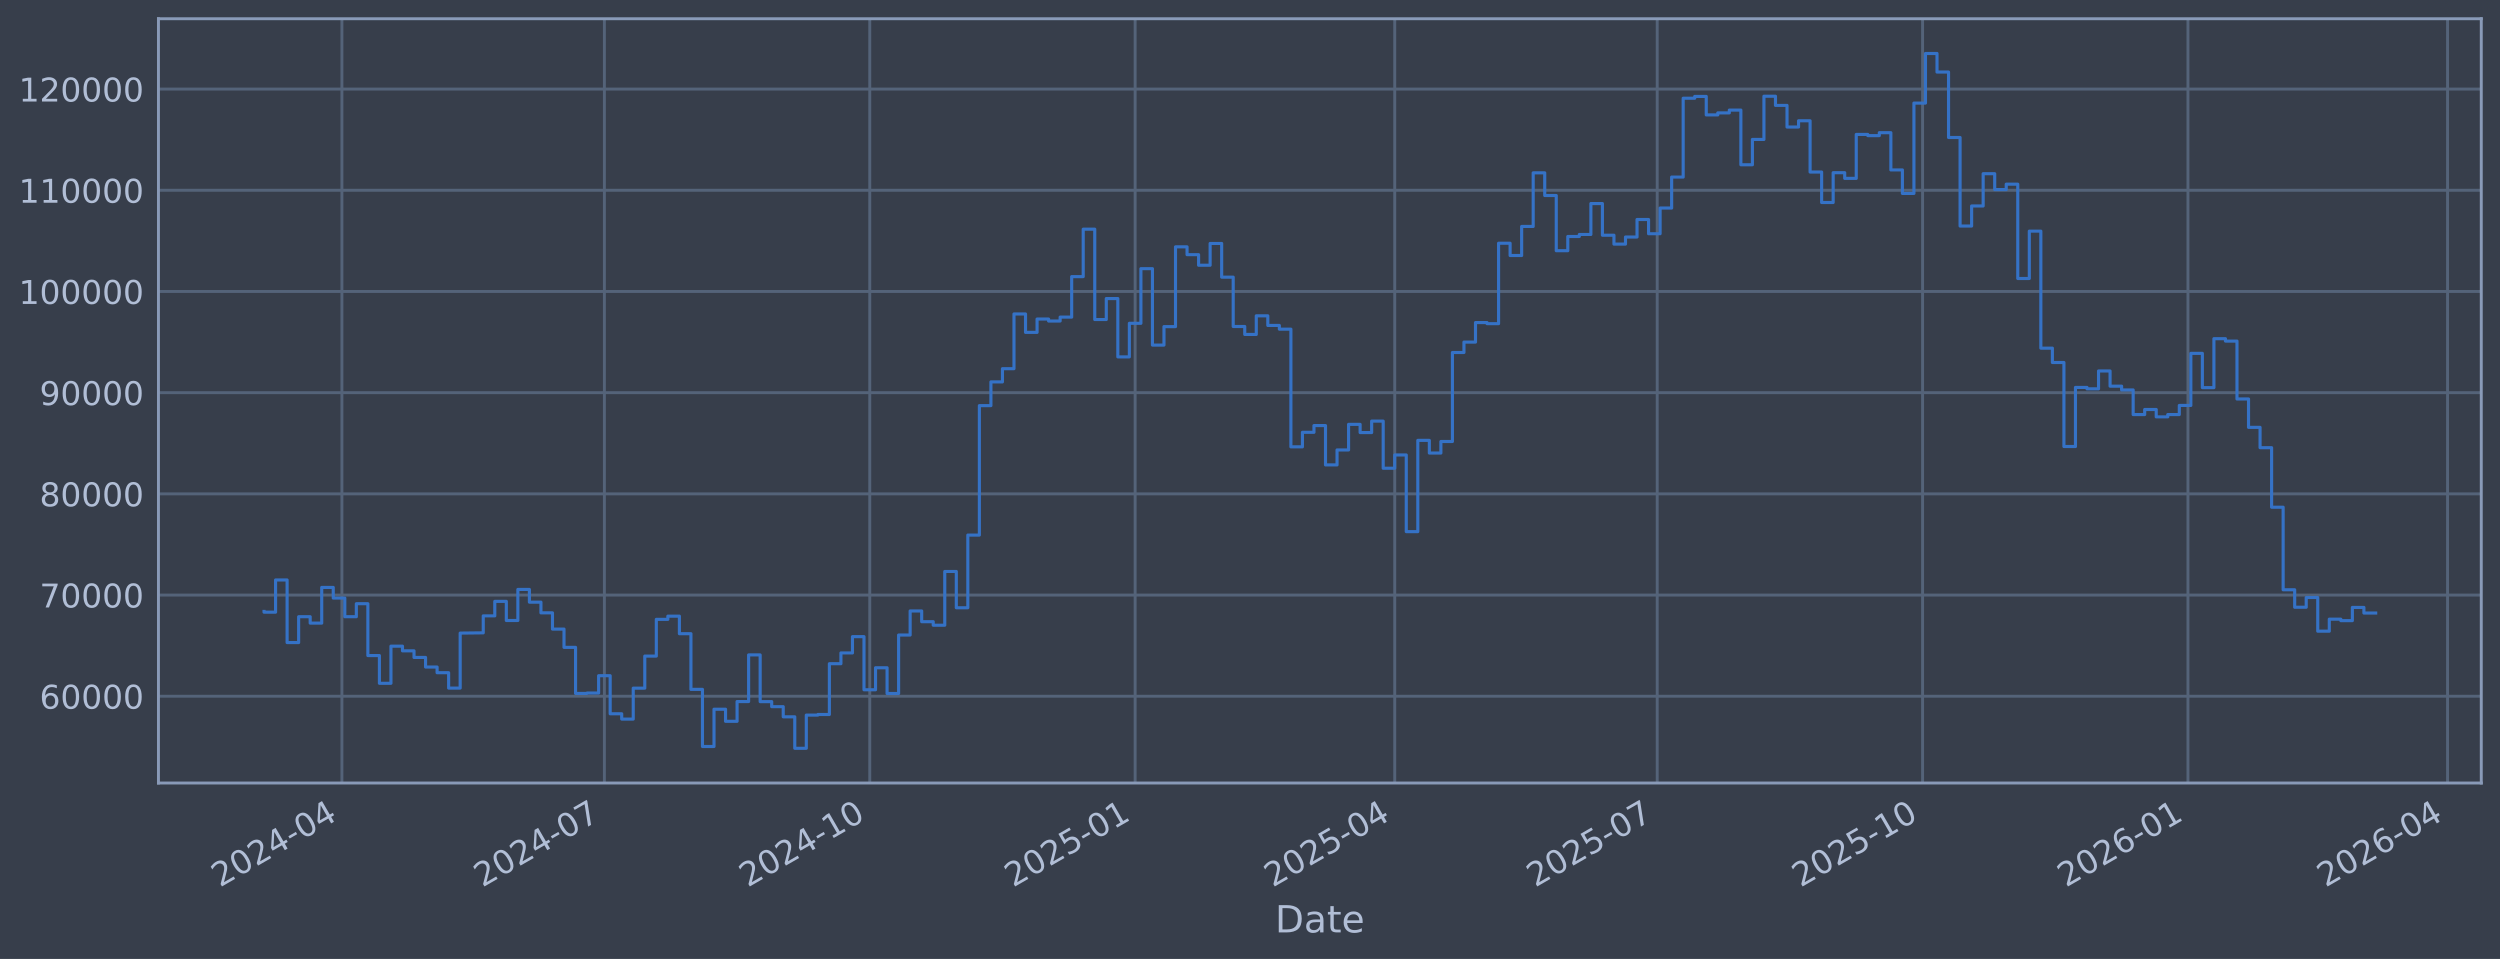
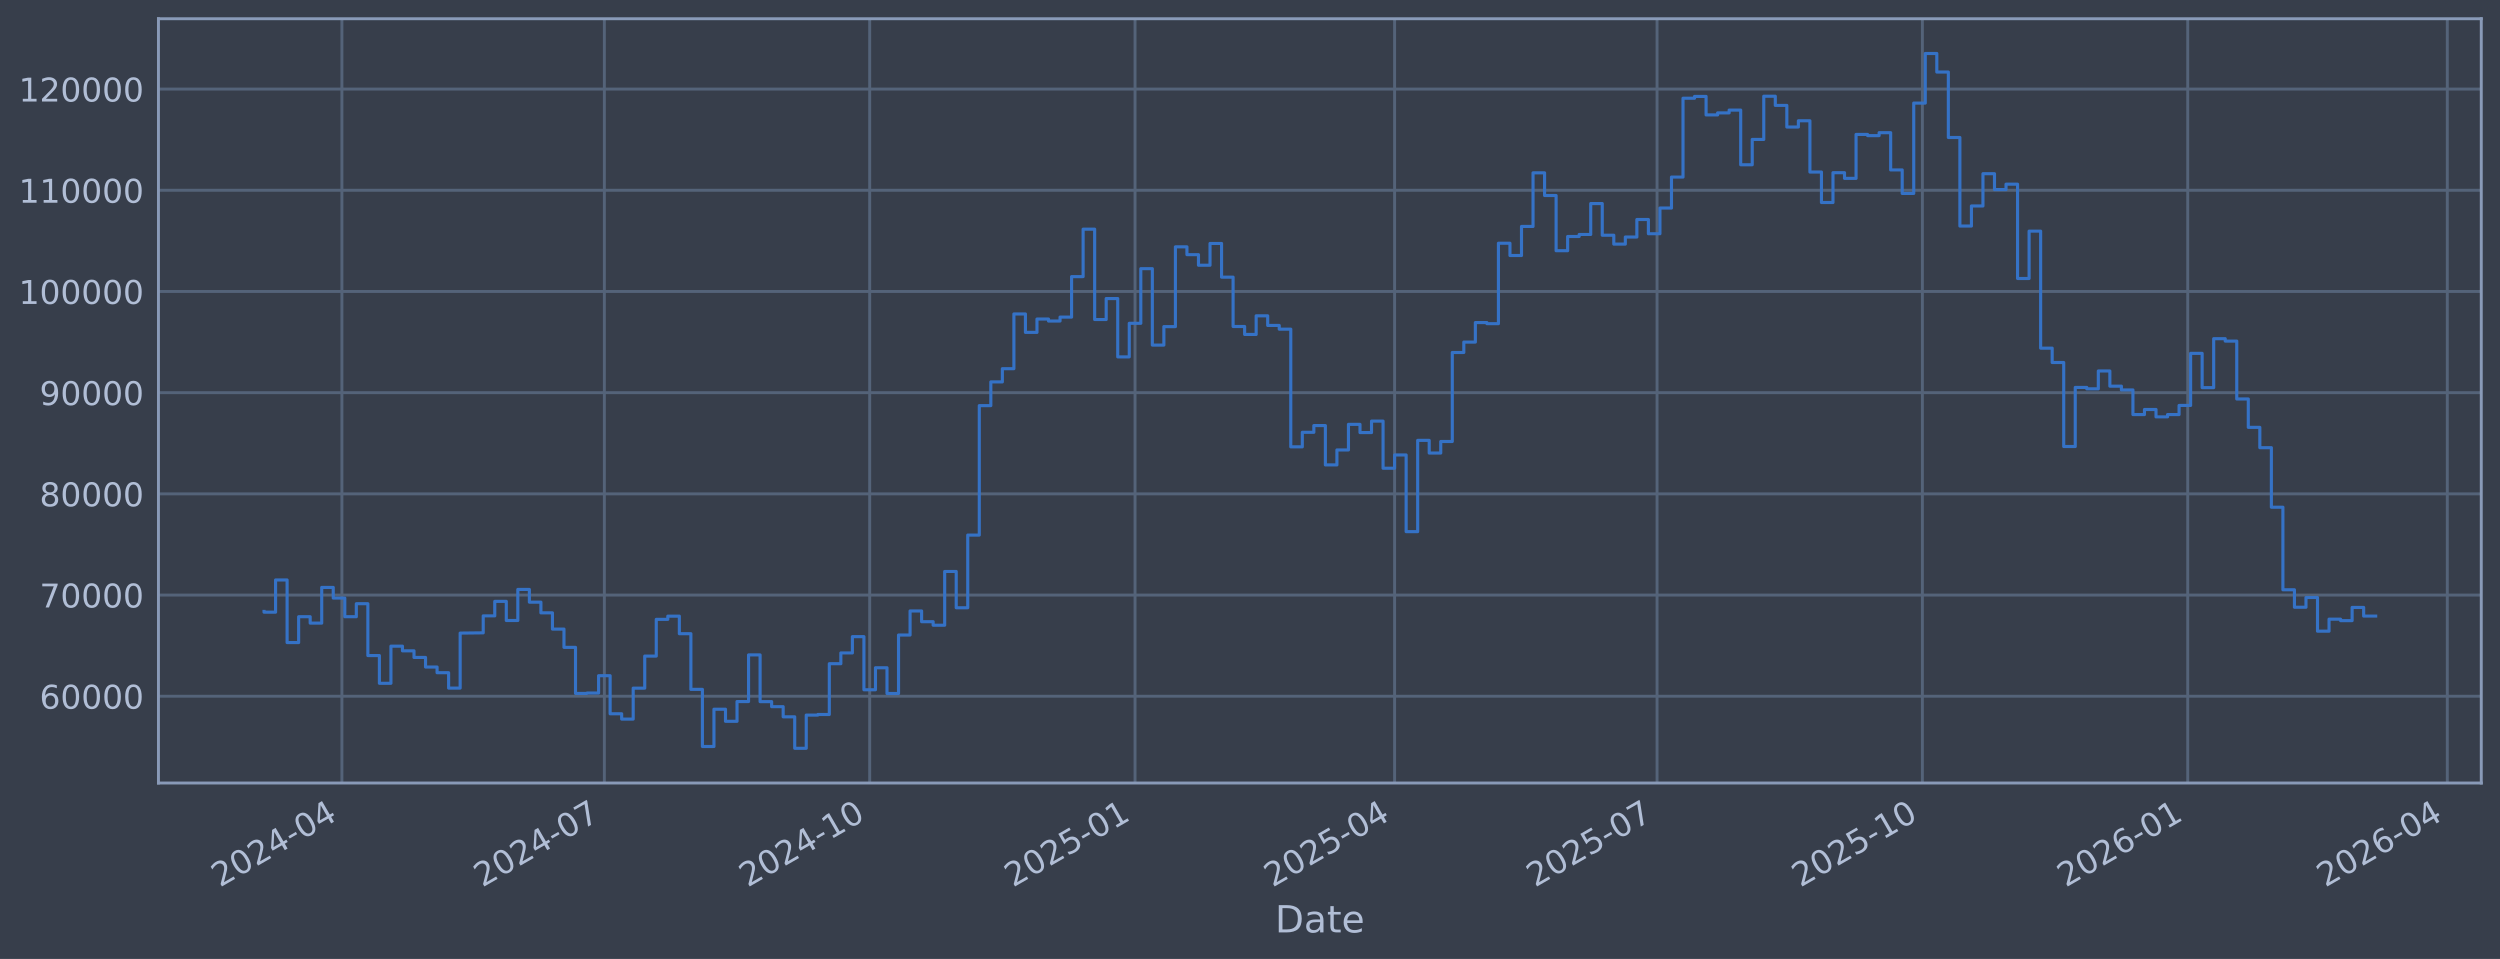
<svg xmlns="http://www.w3.org/2000/svg" xmlns:xlink="http://www.w3.org/1999/xlink" width="960.9pt" height="368.58pt" viewBox="0 0 960.9 368.58" version="1.1">
  <defs>
    <style type="text/css">*{stroke-linejoin: round; stroke-linecap: butt}</style>
  </defs>
  <g id="figure_1">
    <g id="patch_1">
      <path d="M 0 368.58  L 960.9 368.58  L 960.9 0  L 0 0  z " style="fill: #373e4b" />
    </g>
    <g id="axes_1">
      <g id="patch_2">
        <path d="M 60.901 300.96  L 953.701 300.96  L 953.701 7.2  L 60.901 7.2  z " style="fill: #373e4b" />
      </g>
      <g id="matplotlib.axis_1">
        <g id="xtick_1">
          <g id="line2d_1">
-             <path d="M 131.416 300.96  L 131.416 7.2  " clip-path="url(#p8ca32b013b)" style="fill: none; stroke: #546379; stroke-width: 1.12; stroke-linecap: square" />
+             <path d="M 131.413 300.96  L 131.413 7.2  " clip-path="url(#p4c6a50b16d)" style="fill: none; stroke: #546379; stroke-width: 1.12; stroke-linecap: square" />
          </g>
          <g id="line2d_2" />
          <g id="text_1">
-             <g style="fill: #b1bed6" transform="translate(84.51297 341.1745) rotate(-30) scale(0.126 -0.126)">
+             <g style="fill: #b1bed6" transform="translate(84.50947 341.1745) rotate(-30) scale(0.126 -0.126)">
              <defs>
                <path id="DejaVuSans-32" d="M 1228 531  L 3431 531  L 3431 0  L 469 0  L 469 531  Q 828 903 1448 1529  Q 2069 2156 2228 2338  Q 2531 2678 2651 2914  Q 2772 3150 2772 3378  Q 2772 3750 2511 3984  Q 2250 4219 1831 4219  Q 1534 4219 1204 4116  Q 875 4013 500 3803  L 500 4441  Q 881 4594 1212 4672  Q 1544 4750 1819 4750  Q 2544 4750 2975 4387  Q 3406 4025 3406 3419  Q 3406 3131 3298 2873  Q 3191 2616 2906 2266  Q 2828 2175 2409 1742  Q 1991 1309 1228 531  z " transform="scale(0.015625)" />
                <path id="DejaVuSans-30" d="M 2034 4250  Q 1547 4250 1301 3770  Q 1056 3291 1056 2328  Q 1056 1369 1301 889  Q 1547 409 2034 409  Q 2525 409 2770 889  Q 3016 1369 3016 2328  Q 3016 3291 2770 3770  Q 2525 4250 2034 4250  z M 2034 4750  Q 2819 4750 3233 4129  Q 3647 3509 3647 2328  Q 3647 1150 3233 529  Q 2819 -91 2034 -91  Q 1250 -91 836 529  Q 422 1150 422 2328  Q 422 3509 836 4129  Q 1250 4750 2034 4750  z " transform="scale(0.015625)" />
                <path id="DejaVuSans-34" d="M 2419 4116  L 825 1625  L 2419 1625  L 2419 4116  z M 2253 4666  L 3047 4666  L 3047 1625  L 3713 1625  L 3713 1100  L 3047 1100  L 3047 0  L 2419 0  L 2419 1100  L 313 1100  L 313 1709  L 2253 4666  z " transform="scale(0.015625)" />
                <path id="DejaVuSans-2d" d="M 313 2009  L 1997 2009  L 1997 1497  L 313 1497  L 313 2009  z " transform="scale(0.015625)" />
              </defs>
              <use xlink:href="#DejaVuSans-32" />
              <use xlink:href="#DejaVuSans-30" transform="translate(63.62305 0)" />
              <use xlink:href="#DejaVuSans-32" transform="translate(127.2461 0)" />
              <use xlink:href="#DejaVuSans-34" transform="translate(190.8691 0)" />
              <use xlink:href="#DejaVuSans-2d" transform="translate(254.4922 0)" />
              <use xlink:href="#DejaVuSans-30" transform="translate(290.5762 0)" />
              <use xlink:href="#DejaVuSans-34" transform="translate(354.1992 0)" />
            </g>
          </g>
        </g>
        <g id="xtick_2">
          <g id="line2d_3">
-             <path d="M 232.305 300.96  L 232.305 7.2  " clip-path="url(#p8ca32b013b)" style="fill: none; stroke: #546379; stroke-width: 1.12; stroke-linecap: square" />
+             <path d="M 232.289 300.96  L 232.289 7.2  " clip-path="url(#p4c6a50b16d)" style="fill: none; stroke: #546379; stroke-width: 1.12; stroke-linecap: square" />
          </g>
          <g id="line2d_4" />
          <g id="text_2">
-             <g style="fill: #b1bed6" transform="translate(185.4014 341.1745) rotate(-30) scale(0.126 -0.126)">
+             <g style="fill: #b1bed6" transform="translate(185.3861 341.1745) rotate(-30) scale(0.126 -0.126)">
              <defs>
                <path id="DejaVuSans-37" d="M 525 4666  L 3525 4666  L 3525 4397  L 1831 0  L 1172 0  L 2766 4134  L 525 4134  L 525 4666  z " transform="scale(0.015625)" />
              </defs>
              <use xlink:href="#DejaVuSans-32" />
              <use xlink:href="#DejaVuSans-30" transform="translate(63.62305 0)" />
              <use xlink:href="#DejaVuSans-32" transform="translate(127.2461 0)" />
              <use xlink:href="#DejaVuSans-34" transform="translate(190.8691 0)" />
              <use xlink:href="#DejaVuSans-2d" transform="translate(254.4922 0)" />
              <use xlink:href="#DejaVuSans-30" transform="translate(290.5762 0)" />
              <use xlink:href="#DejaVuSans-37" transform="translate(354.1992 0)" />
            </g>
          </g>
        </g>
        <g id="xtick_3">
          <g id="line2d_5">
-             <path d="M 334.302 300.96  L 334.302 7.2  " clip-path="url(#p8ca32b013b)" style="fill: none; stroke: #546379; stroke-width: 1.12; stroke-linecap: square" />
+             <path d="M 334.275 300.96  L 334.275 7.2  " clip-path="url(#p4c6a50b16d)" style="fill: none; stroke: #546379; stroke-width: 1.12; stroke-linecap: square" />
          </g>
          <g id="line2d_6" />
          <g id="text_3">
-             <g style="fill: #b1bed6" transform="translate(287.3985 341.1745) rotate(-30) scale(0.126 -0.126)">
+             <g style="fill: #b1bed6" transform="translate(287.3713 341.1745) rotate(-30) scale(0.126 -0.126)">
              <defs>
                <path id="DejaVuSans-31" d="M 794 531  L 1825 531  L 1825 4091  L 703 3866  L 703 4441  L 1819 4666  L 2450 4666  L 2450 531  L 3481 531  L 3481 0  L 794 0  L 794 531  z " transform="scale(0.015625)" />
              </defs>
              <use xlink:href="#DejaVuSans-32" />
              <use xlink:href="#DejaVuSans-30" transform="translate(63.62305 0)" />
              <use xlink:href="#DejaVuSans-32" transform="translate(127.2461 0)" />
              <use xlink:href="#DejaVuSans-34" transform="translate(190.8691 0)" />
              <use xlink:href="#DejaVuSans-2d" transform="translate(254.4922 0)" />
              <use xlink:href="#DejaVuSans-31" transform="translate(290.5762 0)" />
              <use xlink:href="#DejaVuSans-30" transform="translate(354.1992 0)" />
            </g>
          </g>
        </g>
        <g id="xtick_4">
          <g id="line2d_7">
-             <path d="M 436.299 300.96  L 436.299 7.2  " clip-path="url(#p8ca32b013b)" style="fill: none; stroke: #546379; stroke-width: 1.12; stroke-linecap: square" />
+             <path d="M 436.26 300.96  L 436.26 7.2  " clip-path="url(#p4c6a50b16d)" style="fill: none; stroke: #546379; stroke-width: 1.12; stroke-linecap: square" />
          </g>
          <g id="line2d_8" />
          <g id="text_4">
-             <g style="fill: #b1bed6" transform="translate(389.3955 341.1745) rotate(-30) scale(0.126 -0.126)">
+             <g style="fill: #b1bed6" transform="translate(389.3564 341.1745) rotate(-30) scale(0.126 -0.126)">
              <defs>
                <path id="DejaVuSans-35" d="M 691 4666  L 3169 4666  L 3169 4134  L 1269 4134  L 1269 2991  Q 1406 3038 1543 3061  Q 1681 3084 1819 3084  Q 2600 3084 3056 2656  Q 3513 2228 3513 1497  Q 3513 744 3044 326  Q 2575 -91 1722 -91  Q 1428 -91 1123 -41  Q 819 9 494 109  L 494 744  Q 775 591 1075 516  Q 1375 441 1709 441  Q 2250 441 2565 725  Q 2881 1009 2881 1497  Q 2881 1984 2565 2268  Q 2250 2553 1709 2553  Q 1456 2553 1204 2497  Q 953 2441 691 2322  L 691 4666  z " transform="scale(0.015625)" />
              </defs>
              <use xlink:href="#DejaVuSans-32" />
              <use xlink:href="#DejaVuSans-30" transform="translate(63.62305 0)" />
              <use xlink:href="#DejaVuSans-32" transform="translate(127.2461 0)" />
              <use xlink:href="#DejaVuSans-35" transform="translate(190.8691 0)" />
              <use xlink:href="#DejaVuSans-2d" transform="translate(254.4922 0)" />
              <use xlink:href="#DejaVuSans-30" transform="translate(290.5762 0)" />
              <use xlink:href="#DejaVuSans-31" transform="translate(354.1992 0)" />
            </g>
          </g>
        </g>
        <g id="xtick_5">
          <g id="line2d_9">
-             <path d="M 536.079 300.96  L 536.079 7.2  " clip-path="url(#p8ca32b013b)" style="fill: none; stroke: #546379; stroke-width: 1.12; stroke-linecap: square" />
+             <path d="M 536.028 300.96  L 536.028 7.2  " clip-path="url(#p4c6a50b16d)" style="fill: none; stroke: #546379; stroke-width: 1.12; stroke-linecap: square" />
          </g>
          <g id="line2d_10" />
          <g id="text_5">
-             <g style="fill: #b1bed6" transform="translate(489.1753 341.1745) rotate(-30) scale(0.126 -0.126)">
+             <g style="fill: #b1bed6" transform="translate(489.1245 341.1745) rotate(-30) scale(0.126 -0.126)">
              <use xlink:href="#DejaVuSans-32" />
              <use xlink:href="#DejaVuSans-30" transform="translate(63.62305 0)" />
              <use xlink:href="#DejaVuSans-32" transform="translate(127.2461 0)" />
              <use xlink:href="#DejaVuSans-35" transform="translate(190.8691 0)" />
              <use xlink:href="#DejaVuSans-2d" transform="translate(254.4922 0)" />
              <use xlink:href="#DejaVuSans-30" transform="translate(290.5762 0)" />
              <use xlink:href="#DejaVuSans-34" transform="translate(354.1992 0)" />
            </g>
          </g>
        </g>
        <g id="xtick_6">
          <g id="line2d_11">
-             <path d="M 636.967 300.96  L 636.967 7.2  " clip-path="url(#p8ca32b013b)" style="fill: none; stroke: #546379; stroke-width: 1.12; stroke-linecap: square" />
+             <path d="M 636.904 300.96  L 636.904 7.2  " clip-path="url(#p4c6a50b16d)" style="fill: none; stroke: #546379; stroke-width: 1.12; stroke-linecap: square" />
          </g>
          <g id="line2d_12" />
          <g id="text_6">
-             <g style="fill: #b1bed6" transform="translate(590.0637 341.1745) rotate(-30) scale(0.126 -0.126)">
+             <g style="fill: #b1bed6" transform="translate(590.0012 341.1745) rotate(-30) scale(0.126 -0.126)">
              <use xlink:href="#DejaVuSans-32" />
              <use xlink:href="#DejaVuSans-30" transform="translate(63.62305 0)" />
              <use xlink:href="#DejaVuSans-32" transform="translate(127.2461 0)" />
              <use xlink:href="#DejaVuSans-35" transform="translate(190.8691 0)" />
              <use xlink:href="#DejaVuSans-2d" transform="translate(254.4922 0)" />
              <use xlink:href="#DejaVuSans-30" transform="translate(290.5762 0)" />
              <use xlink:href="#DejaVuSans-37" transform="translate(354.1992 0)" />
            </g>
          </g>
        </g>
        <g id="xtick_7">
          <g id="line2d_13">
-             <path d="M 738.964 300.96  L 738.964 7.2  " clip-path="url(#p8ca32b013b)" style="fill: none; stroke: #546379; stroke-width: 1.12; stroke-linecap: square" />
+             <path d="M 738.89 300.96  L 738.89 7.2  " clip-path="url(#p4c6a50b16d)" style="fill: none; stroke: #546379; stroke-width: 1.12; stroke-linecap: square" />
          </g>
          <g id="line2d_14" />
          <g id="text_7">
-             <g style="fill: #b1bed6" transform="translate(692.0608 341.1745) rotate(-30) scale(0.126 -0.126)">
+             <g style="fill: #b1bed6" transform="translate(691.9863 341.1745) rotate(-30) scale(0.126 -0.126)">
              <use xlink:href="#DejaVuSans-32" />
              <use xlink:href="#DejaVuSans-30" transform="translate(63.62305 0)" />
              <use xlink:href="#DejaVuSans-32" transform="translate(127.2461 0)" />
              <use xlink:href="#DejaVuSans-35" transform="translate(190.8691 0)" />
              <use xlink:href="#DejaVuSans-2d" transform="translate(254.4922 0)" />
              <use xlink:href="#DejaVuSans-31" transform="translate(290.5762 0)" />
              <use xlink:href="#DejaVuSans-30" transform="translate(354.1992 0)" />
            </g>
          </g>
        </g>
        <g id="xtick_8">
          <g id="line2d_15">
-             <path d="M 840.961 300.96  L 840.961 7.2  " clip-path="url(#p8ca32b013b)" style="fill: none; stroke: #546379; stroke-width: 1.12; stroke-linecap: square" />
+             <path d="M 840.875 300.96  L 840.875 7.2  " clip-path="url(#p4c6a50b16d)" style="fill: none; stroke: #546379; stroke-width: 1.12; stroke-linecap: square" />
          </g>
          <g id="line2d_16" />
          <g id="text_8">
-             <g style="fill: #b1bed6" transform="translate(794.0578 341.1745) rotate(-30) scale(0.126 -0.126)">
+             <g style="fill: #b1bed6" transform="translate(793.9715 341.1745) rotate(-30) scale(0.126 -0.126)">
              <defs>
                <path id="DejaVuSans-36" d="M 2113 2584  Q 1688 2584 1439 2293  Q 1191 2003 1191 1497  Q 1191 994 1439 701  Q 1688 409 2113 409  Q 2538 409 2786 701  Q 3034 994 3034 1497  Q 3034 2003 2786 2293  Q 2538 2584 2113 2584  z M 3366 4563  L 3366 3988  Q 3128 4100 2886 4159  Q 2644 4219 2406 4219  Q 1781 4219 1451 3797  Q 1122 3375 1075 2522  Q 1259 2794 1537 2939  Q 1816 3084 2150 3084  Q 2853 3084 3261 2657  Q 3669 2231 3669 1497  Q 3669 778 3244 343  Q 2819 -91 2113 -91  Q 1303 -91 875 529  Q 447 1150 447 2328  Q 447 3434 972 4092  Q 1497 4750 2381 4750  Q 2619 4750 2861 4703  Q 3103 4656 3366 4563  z " transform="scale(0.015625)" />
              </defs>
              <use xlink:href="#DejaVuSans-32" />
              <use xlink:href="#DejaVuSans-30" transform="translate(63.62305 0)" />
              <use xlink:href="#DejaVuSans-32" transform="translate(127.2461 0)" />
              <use xlink:href="#DejaVuSans-36" transform="translate(190.8691 0)" />
              <use xlink:href="#DejaVuSans-2d" transform="translate(254.4922 0)" />
              <use xlink:href="#DejaVuSans-30" transform="translate(290.5762 0)" />
              <use xlink:href="#DejaVuSans-31" transform="translate(354.1992 0)" />
            </g>
          </g>
        </g>
        <g id="xtick_9">
          <g id="line2d_17">
-             <path d="M 940.741 300.96  L 940.741 7.2  " clip-path="url(#p8ca32b013b)" style="fill: none; stroke: #546379; stroke-width: 1.12; stroke-linecap: square" />
+             <path d="M 940.643 300.96  L 940.643 7.2  " clip-path="url(#p4c6a50b16d)" style="fill: none; stroke: #546379; stroke-width: 1.12; stroke-linecap: square" />
          </g>
          <g id="line2d_18" />
          <g id="text_9">
-             <g style="fill: #b1bed6" transform="translate(893.8376 341.1745) rotate(-30) scale(0.126 -0.126)">
+             <g style="fill: #b1bed6" transform="translate(893.7396 341.1745) rotate(-30) scale(0.126 -0.126)">
              <use xlink:href="#DejaVuSans-32" />
              <use xlink:href="#DejaVuSans-30" transform="translate(63.62305 0)" />
              <use xlink:href="#DejaVuSans-32" transform="translate(127.2461 0)" />
              <use xlink:href="#DejaVuSans-36" transform="translate(190.8691 0)" />
              <use xlink:href="#DejaVuSans-2d" transform="translate(254.4922 0)" />
              <use xlink:href="#DejaVuSans-30" transform="translate(290.5762 0)" />
              <use xlink:href="#DejaVuSans-34" transform="translate(354.1992 0)" />
            </g>
          </g>
        </g>
        <g id="text_10">
          <g style="fill: #b1bed6" transform="translate(490.0914 358.3856) scale(0.144 -0.144)">
            <defs>
              <path id="DejaVuSans-44" d="M 1259 4147  L 1259 519  L 2022 519  Q 2988 519 3436 956  Q 3884 1394 3884 2338  Q 3884 3275 3436 3711  Q 2988 4147 2022 4147  L 1259 4147  z M 628 4666  L 1925 4666  Q 3281 4666 3915 4102  Q 4550 3538 4550 2338  Q 4550 1131 3912 565  Q 3275 0 1925 0  L 628 0  L 628 4666  z " transform="scale(0.015625)" />
              <path id="DejaVuSans-61" d="M 2194 1759  Q 1497 1759 1228 1600  Q 959 1441 959 1056  Q 959 750 1161 570  Q 1363 391 1709 391  Q 2188 391 2477 730  Q 2766 1069 2766 1631  L 2766 1759  L 2194 1759  z M 3341 1997  L 3341 0  L 2766 0  L 2766 531  Q 2569 213 2275 61  Q 1981 -91 1556 -91  Q 1019 -91 701 211  Q 384 513 384 1019  Q 384 1609 779 1909  Q 1175 2209 1959 2209  L 2766 2209  L 2766 2266  Q 2766 2663 2505 2880  Q 2244 3097 1772 3097  Q 1472 3097 1187 3025  Q 903 2953 641 2809  L 641 3341  Q 956 3463 1253 3523  Q 1550 3584 1831 3584  Q 2591 3584 2966 3190  Q 3341 2797 3341 1997  z " transform="scale(0.015625)" />
              <path id="DejaVuSans-74" d="M 1172 4494  L 1172 3500  L 2356 3500  L 2356 3053  L 1172 3053  L 1172 1153  Q 1172 725 1289 603  Q 1406 481 1766 481  L 2356 481  L 2356 0  L 1766 0  Q 1100 0 847 248  Q 594 497 594 1153  L 594 3053  L 172 3053  L 172 3500  L 594 3500  L 594 4494  L 1172 4494  z " transform="scale(0.015625)" />
              <path id="DejaVuSans-65" d="M 3597 1894  L 3597 1613  L 953 1613  Q 991 1019 1311 708  Q 1631 397 2203 397  Q 2534 397 2845 478  Q 3156 559 3463 722  L 3463 178  Q 3153 47 2828 -22  Q 2503 -91 2169 -91  Q 1331 -91 842 396  Q 353 884 353 1716  Q 353 2575 817 3079  Q 1281 3584 2069 3584  Q 2775 3584 3186 3129  Q 3597 2675 3597 1894  z M 3022 2063  Q 3016 2534 2758 2815  Q 2500 3097 2075 3097  Q 1594 3097 1305 2825  Q 1016 2553 972 2059  L 3022 2063  z " transform="scale(0.015625)" />
            </defs>
            <use xlink:href="#DejaVuSans-44" />
            <use xlink:href="#DejaVuSans-61" transform="translate(77.00195 0)" />
            <use xlink:href="#DejaVuSans-74" transform="translate(138.2812 0)" />
            <use xlink:href="#DejaVuSans-65" transform="translate(177.4902 0)" />
          </g>
        </g>
      </g>
      <g id="matplotlib.axis_2">
        <g id="ytick_1">
          <g id="line2d_19">
-             <path d="M 60.901 267.605  L 953.701 267.605  " clip-path="url(#p8ca32b013b)" style="fill: none; stroke: #546379; stroke-width: 1.12; stroke-linecap: square" />
+             <path d="M 60.901 267.605  L 953.701 267.605  " clip-path="url(#p4c6a50b16d)" style="fill: none; stroke: #546379; stroke-width: 1.12; stroke-linecap: square" />
          </g>
          <g id="line2d_20" />
          <g id="text_11">
            <g style="fill: #b1bed6" transform="translate(15.21675 272.3918) scale(0.126 -0.126)">
              <use xlink:href="#DejaVuSans-36" />
              <use xlink:href="#DejaVuSans-30" transform="translate(63.62305 0)" />
              <use xlink:href="#DejaVuSans-30" transform="translate(127.2461 0)" />
              <use xlink:href="#DejaVuSans-30" transform="translate(190.8691 0)" />
              <use xlink:href="#DejaVuSans-30" transform="translate(254.4922 0)" />
            </g>
          </g>
        </g>
        <g id="ytick_2">
          <g id="line2d_21">
-             <path d="M 60.901 228.711  L 953.701 228.711  " clip-path="url(#p8ca32b013b)" style="fill: none; stroke: #546379; stroke-width: 1.12; stroke-linecap: square" />
+             <path d="M 60.901 228.711  L 953.701 228.711  " clip-path="url(#p4c6a50b16d)" style="fill: none; stroke: #546379; stroke-width: 1.12; stroke-linecap: square" />
          </g>
          <g id="line2d_22" />
          <g id="text_12">
            <g style="fill: #b1bed6" transform="translate(15.21675 233.4979) scale(0.126 -0.126)">
              <use xlink:href="#DejaVuSans-37" />
              <use xlink:href="#DejaVuSans-30" transform="translate(63.62305 0)" />
              <use xlink:href="#DejaVuSans-30" transform="translate(127.2461 0)" />
              <use xlink:href="#DejaVuSans-30" transform="translate(190.8691 0)" />
              <use xlink:href="#DejaVuSans-30" transform="translate(254.4922 0)" />
            </g>
          </g>
        </g>
        <g id="ytick_3">
          <g id="line2d_23">
-             <path d="M 60.901 189.817  L 953.701 189.817  " clip-path="url(#p8ca32b013b)" style="fill: none; stroke: #546379; stroke-width: 1.12; stroke-linecap: square" />
+             <path d="M 60.901 189.817  L 953.701 189.817  " clip-path="url(#p4c6a50b16d)" style="fill: none; stroke: #546379; stroke-width: 1.12; stroke-linecap: square" />
          </g>
          <g id="line2d_24" />
          <g id="text_13">
            <g style="fill: #b1bed6" transform="translate(15.21675 194.604) scale(0.126 -0.126)">
              <defs>
                <path id="DejaVuSans-38" d="M 2034 2216  Q 1584 2216 1326 1975  Q 1069 1734 1069 1313  Q 1069 891 1326 650  Q 1584 409 2034 409  Q 2484 409 2743 651  Q 3003 894 3003 1313  Q 3003 1734 2745 1975  Q 2488 2216 2034 2216  z M 1403 2484  Q 997 2584 770 2862  Q 544 3141 544 3541  Q 544 4100 942 4425  Q 1341 4750 2034 4750  Q 2731 4750 3128 4425  Q 3525 4100 3525 3541  Q 3525 3141 3298 2862  Q 3072 2584 2669 2484  Q 3125 2378 3379 2068  Q 3634 1759 3634 1313  Q 3634 634 3220 271  Q 2806 -91 2034 -91  Q 1263 -91 848 271  Q 434 634 434 1313  Q 434 1759 690 2068  Q 947 2378 1403 2484  z M 1172 3481  Q 1172 3119 1398 2916  Q 1625 2713 2034 2713  Q 2441 2713 2670 2916  Q 2900 3119 2900 3481  Q 2900 3844 2670 4047  Q 2441 4250 2034 4250  Q 1625 4250 1398 4047  Q 1172 3844 1172 3481  z " transform="scale(0.015625)" />
              </defs>
              <use xlink:href="#DejaVuSans-38" />
              <use xlink:href="#DejaVuSans-30" transform="translate(63.62305 0)" />
              <use xlink:href="#DejaVuSans-30" transform="translate(127.2461 0)" />
              <use xlink:href="#DejaVuSans-30" transform="translate(190.8691 0)" />
              <use xlink:href="#DejaVuSans-30" transform="translate(254.4922 0)" />
            </g>
          </g>
        </g>
        <g id="ytick_4">
          <g id="line2d_25">
-             <path d="M 60.901 150.923  L 953.701 150.923  " clip-path="url(#p8ca32b013b)" style="fill: none; stroke: #546379; stroke-width: 1.12; stroke-linecap: square" />
+             <path d="M 60.901 150.923  L 953.701 150.923  " clip-path="url(#p4c6a50b16d)" style="fill: none; stroke: #546379; stroke-width: 1.12; stroke-linecap: square" />
          </g>
          <g id="line2d_26" />
          <g id="text_14">
            <g style="fill: #b1bed6" transform="translate(15.21675 155.7101) scale(0.126 -0.126)">
              <defs>
                <path id="DejaVuSans-39" d="M 703 97  L 703 672  Q 941 559 1184 500  Q 1428 441 1663 441  Q 2288 441 2617 861  Q 2947 1281 2994 2138  Q 2813 1869 2534 1725  Q 2256 1581 1919 1581  Q 1219 1581 811 2004  Q 403 2428 403 3163  Q 403 3881 828 4315  Q 1253 4750 1959 4750  Q 2769 4750 3195 4129  Q 3622 3509 3622 2328  Q 3622 1225 3098 567  Q 2575 -91 1691 -91  Q 1453 -91 1209 -44  Q 966 3 703 97  z M 1959 2075  Q 2384 2075 2632 2365  Q 2881 2656 2881 3163  Q 2881 3666 2632 3958  Q 2384 4250 1959 4250  Q 1534 4250 1286 3958  Q 1038 3666 1038 3163  Q 1038 2656 1286 2365  Q 1534 2075 1959 2075  z " transform="scale(0.015625)" />
              </defs>
              <use xlink:href="#DejaVuSans-39" />
              <use xlink:href="#DejaVuSans-30" transform="translate(63.62305 0)" />
              <use xlink:href="#DejaVuSans-30" transform="translate(127.2461 0)" />
              <use xlink:href="#DejaVuSans-30" transform="translate(190.8691 0)" />
              <use xlink:href="#DejaVuSans-30" transform="translate(254.4922 0)" />
            </g>
          </g>
        </g>
        <g id="ytick_5">
          <g id="line2d_27">
-             <path d="M 60.901 112.029  L 953.701 112.029  " clip-path="url(#p8ca32b013b)" style="fill: none; stroke: #546379; stroke-width: 1.12; stroke-linecap: square" />
+             <path d="M 60.901 112.029  L 953.701 112.029  " clip-path="url(#p4c6a50b16d)" style="fill: none; stroke: #546379; stroke-width: 1.12; stroke-linecap: square" />
          </g>
          <g id="line2d_28" />
          <g id="text_15">
            <g style="fill: #b1bed6" transform="translate(7.2 116.8162) scale(0.126 -0.126)">
              <use xlink:href="#DejaVuSans-31" />
              <use xlink:href="#DejaVuSans-30" transform="translate(63.62305 0)" />
              <use xlink:href="#DejaVuSans-30" transform="translate(127.2461 0)" />
              <use xlink:href="#DejaVuSans-30" transform="translate(190.8691 0)" />
              <use xlink:href="#DejaVuSans-30" transform="translate(254.4922 0)" />
              <use xlink:href="#DejaVuSans-30" transform="translate(318.1152 0)" />
            </g>
          </g>
        </g>
        <g id="ytick_6">
          <g id="line2d_29">
-             <path d="M 60.901 73.135  L 953.701 73.135  " clip-path="url(#p8ca32b013b)" style="fill: none; stroke: #546379; stroke-width: 1.12; stroke-linecap: square" />
+             <path d="M 60.901 73.135  L 953.701 73.135  " clip-path="url(#p4c6a50b16d)" style="fill: none; stroke: #546379; stroke-width: 1.12; stroke-linecap: square" />
          </g>
          <g id="line2d_30" />
          <g id="text_16">
            <g style="fill: #b1bed6" transform="translate(7.2 77.92225) scale(0.126 -0.126)">
              <use xlink:href="#DejaVuSans-31" />
              <use xlink:href="#DejaVuSans-31" transform="translate(63.62305 0)" />
              <use xlink:href="#DejaVuSans-30" transform="translate(127.2461 0)" />
              <use xlink:href="#DejaVuSans-30" transform="translate(190.8691 0)" />
              <use xlink:href="#DejaVuSans-30" transform="translate(254.4922 0)" />
              <use xlink:href="#DejaVuSans-30" transform="translate(318.1152 0)" />
            </g>
          </g>
        </g>
        <g id="ytick_7">
          <g id="line2d_31">
-             <path d="M 60.901 34.241  L 953.701 34.241  " clip-path="url(#p8ca32b013b)" style="fill: none; stroke: #546379; stroke-width: 1.12; stroke-linecap: square" />
+             <path d="M 60.901 34.241  L 953.701 34.241  " clip-path="url(#p4c6a50b16d)" style="fill: none; stroke: #546379; stroke-width: 1.12; stroke-linecap: square" />
          </g>
          <g id="line2d_32" />
          <g id="text_17">
            <g style="fill: #b1bed6" transform="translate(7.2 39.02834) scale(0.126 -0.126)">
              <use xlink:href="#DejaVuSans-31" />
              <use xlink:href="#DejaVuSans-32" transform="translate(63.62305 0)" />
              <use xlink:href="#DejaVuSans-30" transform="translate(127.2461 0)" />
              <use xlink:href="#DejaVuSans-30" transform="translate(190.8691 0)" />
              <use xlink:href="#DejaVuSans-30" transform="translate(254.4922 0)" />
              <use xlink:href="#DejaVuSans-30" transform="translate(318.1152 0)" />
            </g>
          </g>
        </g>
      </g>
      <g id="line2d_33">
-         <path d="M 101.482 235.021  L 101.482 235.296  L 105.917 235.296  L 105.917 222.919  L 110.352 222.919  L 110.352 246.977  L 114.786 246.977  L 114.786 237.045  L 119.221 237.045  L 119.221 239.499  L 123.656 239.499  L 123.656 225.776  L 128.09 225.776  L 128.09 229.873  L 132.525 229.873  L 132.525 237.044  L 136.96 237.044  L 136.96 232.049  L 141.394 232.049  L 141.394 251.97  L 145.829 251.97  L 145.829 262.624  L 150.264 262.624  L 150.264 248.353  L 154.698 248.353  L 154.698 250.156  L 159.133 250.156  L 159.133 252.698  L 163.567 252.698  L 163.567 256.383  L 168.002 256.383  L 168.002 258.568  L 172.437 258.568  L 172.437 264.471  L 176.871 264.471  L 176.871 243.338  L 185.741 243.234  L 185.741 236.714  L 190.175 236.714  L 190.175 231.145  L 194.61 231.145  L 194.61 238.493  L 199.045 238.493  L 199.045 226.559  L 203.479 226.559  L 203.479 231.442  L 207.914 231.442  L 207.914 235.557  L 212.349 235.557  L 212.349 241.791  L 216.783 241.791  L 216.783 248.818  L 221.218 248.818  L 221.218 266.518  L 225.653 266.518  L 225.653 266.377  L 230.087 266.377  L 230.087 259.716  L 234.522 259.716  L 234.522 274.352  L 238.957 274.352  L 238.957 276.383  L 243.391 276.383  L 243.391 264.5  L 247.826 264.5  L 247.826 252.169  L 252.261 252.169  L 252.261 238.056  L 256.695 238.056  L 256.695 236.821  L 261.13 236.821  L 261.13 243.568  L 265.565 243.568  L 265.565 264.973  L 269.999 264.973  L 269.999 286.922  L 274.434 286.922  L 274.434 272.595  L 278.869 272.595  L 278.869 277.237  L 283.303 277.237  L 283.303 269.643  L 287.738 269.643  L 287.738 251.728  L 292.173 251.728  L 292.173 269.679  L 296.607 269.679  L 296.607 271.615  L 301.042 271.615  L 301.042 275.513  L 305.476 275.513  L 305.476 287.607  L 309.911 287.607  L 309.911 274.853  L 314.346 274.853  L 314.346 274.625  L 318.78 274.625  L 318.78 255.107  L 323.215 255.107  L 323.215 250.962  L 327.65 250.962  L 327.65 244.702  L 332.084 244.702  L 332.084 265.118  L 336.519 265.118  L 336.519 256.656  L 340.954 256.656  L 340.954 266.558  L 345.388 266.558  L 345.388 244.08  L 349.823 244.08  L 349.823 234.832  L 354.258 234.832  L 354.258 238.947  L 358.692 238.947  L 358.692 240.306  L 363.127 240.306  L 363.127 219.649  L 367.562 219.649  L 367.562 233.595  L 371.996 233.595  L 371.996 205.661  L 376.431 205.661  L 376.431 155.902  L 380.866 155.902  L 380.866 146.788  L 385.3 146.788  L 385.3 141.707  L 389.735 141.707  L 389.735 120.675  L 394.17 120.675  L 394.17 127.754  L 398.604 127.754  L 398.604 122.633  L 403.039 122.633  L 403.039 123.388  L 407.474 123.388  L 407.474 121.887  L 411.908 121.887  L 411.908 106.321  L 416.343 106.321  L 416.343 88.086  L 420.778 88.086  L 420.778 122.816  L 425.212 122.816  L 425.212 114.751  L 429.647 114.751  L 429.647 137.169  L 434.081 137.169  L 434.081 124.267  L 438.516 124.267  L 438.516 103.265  L 442.951 103.265  L 442.951 132.633  L 447.385 132.633  L 447.385 125.536  L 451.82 125.536  L 451.82 94.881  L 456.255 94.881  L 456.255 97.883  L 460.689 97.883  L 460.689 101.945  L 465.124 101.945  L 465.124 93.578  L 469.559 93.578  L 469.559 106.527  L 473.993 106.527  L 473.993 125.484  L 478.428 125.484  L 478.428 128.551  L 482.863 128.551  L 482.863 121.388  L 487.297 121.388  L 487.297 125.087  L 491.732 125.087  L 491.732 126.518  L 496.167 126.518  L 496.167 171.747  L 500.601 171.747  L 500.601 166.163  L 505.036 166.163  L 505.036 163.581  L 509.471 163.581  L 509.471 178.696  L 513.905 178.696  L 513.905 172.939  L 518.34 172.939  L 518.34 163.106  L 522.775 163.106  L 522.775 166.259  L 527.209 166.259  L 527.209 161.861  L 531.644 161.861  L 531.644 179.972  L 536.079 179.972  L 536.079 174.874  L 540.513 174.874  L 540.513 204.338  L 544.948 204.338  L 544.948 169.268  L 549.383 169.268  L 549.383 174.129  L 553.817 174.129  L 553.817 169.699  L 558.252 169.699  L 558.252 135.479  L 562.686 135.479  L 562.686 131.483  L 567.121 131.483  L 567.121 123.981  L 571.556 123.981  L 571.556 124.404  L 575.99 124.404  L 575.99 93.491  L 580.425 93.491  L 580.425 98.213  L 584.86 98.213  L 584.86 87.041  L 589.294 87.041  L 589.294 66.437  L 593.729 66.437  L 593.729 75.153  L 598.164 75.153  L 598.164 96.364  L 602.598 96.364  L 602.598 90.892  L 607.033 90.892  L 607.033 90.12  L 611.468 90.12  L 611.468 78.236  L 615.902 78.236  L 615.902 90.409  L 620.337 90.409  L 620.337 93.825  L 624.772 93.825  L 624.772 91.103  L 629.206 91.103  L 629.206 84.374  L 633.641 84.374  L 633.641 89.837  L 638.076 89.837  L 638.076 79.968  L 642.51 79.968  L 642.51 68.059  L 646.945 68.059  L 646.945 37.76  L 651.38 37.76  L 651.38 37.054  L 655.814 37.054  L 655.814 44.172  L 660.249 44.172  L 660.249 43.388  L 664.684 43.388  L 664.684 42.31  L 669.118 42.31  L 669.118 63.327  L 673.553 63.327  L 673.553 53.593  L 677.988 53.593  L 677.988 36.982  L 682.422 36.982  L 682.422 40.511  L 686.857 40.511  L 686.857 48.822  L 691.291 48.822  L 691.291 46.427  L 695.726 46.427  L 695.726 66.121  L 700.161 66.121  L 700.161 77.838  L 704.595 77.838  L 704.595 66.377  L 709.03 66.377  L 709.03 68.563  L 713.465 68.563  L 713.465 51.675  L 717.899 51.675  L 717.899 52.123  L 722.334 52.123  L 722.334 50.999  L 726.769 50.999  L 726.769 65.316  L 731.203 65.316  L 731.203 74.345  L 735.638 74.345  L 735.638 39.618  L 740.073 39.618  L 740.073 20.553  L 744.507 20.553  L 744.507 27.69  L 748.942 27.69  L 748.942 52.846  L 753.377 52.846  L 753.377 86.88  L 757.811 86.88  L 757.811 79.171  L 762.246 79.171  L 762.246 66.766  L 766.681 66.766  L 766.681 72.869  L 771.115 72.869  L 771.115 70.794  L 775.55 70.794  L 775.55 107.041  L 779.985 107.041  L 779.985 88.839  L 784.419 88.839  L 784.419 133.813  L 788.854 133.813  L 788.854 139.336  L 793.289 139.336  L 793.289 171.624  L 797.723 171.624  L 797.723 148.91  L 802.158 148.91  L 802.158 149.459  L 806.593 149.459  L 806.593 142.592  L 811.027 142.592  L 811.027 148.42  L 815.462 148.42  L 815.462 149.875  L 819.897 149.875  L 819.897 159.342  L 824.331 159.342  L 824.331 157.39  L 828.766 157.39  L 828.766 160.227  L 833.2 160.227  L 833.2 159.343  L 837.635 159.343  L 837.635 155.843  L 842.07 155.843  L 842.07 135.823  L 846.504 135.823  L 846.504 148.995  L 850.939 148.995  L 850.939 130.178  L 855.374 130.178  L 855.374 131.095  L 859.808 131.095  L 859.808 153.355  L 864.243 153.355  L 864.243 164.26  L 868.678 164.26  L 868.678 172.068  L 873.112 172.068  L 873.112 194.952  L 877.547 194.952  L 877.547 226.687  L 881.982 226.687  L 881.982 233.401  L 886.416 233.401  L 886.416 229.665  L 890.851 229.665  L 890.851 242.605  L 895.286 242.605  L 895.286 237.987  L 899.72 237.987  L 899.72 238.548  L 904.155 238.548  L 904.155 233.472  L 908.59 233.472  L 908.59 235.627  L 913.119 235.627  L 913.119 235.627  " clip-path="url(#p8ca32b013b)" style="fill: none; stroke: #3572c6; stroke-width: 1.2; stroke-linecap: square" />
+         <path d="M 101.482 235.021  L 101.482 235.296  L 105.916 235.296  L 105.916 222.919  L 110.351 222.919  L 110.351 246.977  L 114.785 246.977  L 114.785 237.045  L 119.219 237.045  L 119.219 239.499  L 123.653 239.499  L 123.653 225.776  L 128.087 225.776  L 128.087 229.873  L 132.521 229.873  L 132.521 237.044  L 136.955 237.044  L 136.955 232.049  L 141.39 232.049  L 141.39 251.97  L 145.824 251.97  L 145.824 262.624  L 150.258 262.624  L 150.258 248.353  L 154.692 248.353  L 154.692 250.156  L 159.126 250.156  L 159.126 252.698  L 163.56 252.698  L 163.56 256.383  L 167.994 256.383  L 167.994 258.568  L 172.429 258.568  L 172.429 264.471  L 176.863 264.471  L 176.863 243.338  L 185.731 243.234  L 185.731 236.714  L 190.165 236.714  L 190.165 231.145  L 194.599 231.145  L 194.599 238.493  L 199.033 238.493  L 199.033 226.559  L 203.467 226.559  L 203.467 231.442  L 207.902 231.442  L 207.902 235.557  L 212.336 235.557  L 212.336 241.791  L 216.77 241.791  L 216.77 248.818  L 221.204 248.818  L 221.204 266.518  L 225.638 266.518  L 225.638 266.377  L 230.072 266.377  L 230.072 259.716  L 234.506 259.716  L 234.506 274.352  L 238.941 274.352  L 238.941 276.383  L 243.375 276.383  L 243.375 264.5  L 247.809 264.5  L 247.809 252.169  L 252.243 252.169  L 252.243 238.056  L 256.677 238.056  L 256.677 236.821  L 261.111 236.821  L 261.111 243.568  L 265.545 243.568  L 265.545 264.973  L 269.98 264.973  L 269.98 286.922  L 274.414 286.922  L 274.414 272.595  L 278.848 272.595  L 278.848 277.237  L 283.282 277.237  L 283.282 269.643  L 287.716 269.643  L 287.716 251.728  L 292.15 251.728  L 292.15 269.679  L 296.584 269.679  L 296.584 271.615  L 301.019 271.615  L 301.019 275.513  L 305.453 275.513  L 305.453 287.607  L 309.887 287.607  L 309.887 274.853  L 314.321 274.853  L 314.321 274.625  L 318.755 274.625  L 318.755 255.107  L 323.189 255.107  L 323.189 250.962  L 327.623 250.962  L 327.623 244.702  L 332.057 244.702  L 332.057 265.118  L 336.492 265.118  L 336.492 256.656  L 340.926 256.656  L 340.926 266.558  L 345.36 266.558  L 345.36 244.08  L 349.794 244.08  L 349.794 234.832  L 354.228 234.832  L 354.228 238.947  L 358.662 238.947  L 358.662 240.306  L 363.096 240.306  L 363.096 219.649  L 367.531 219.649  L 367.531 233.595  L 371.965 233.595  L 371.965 205.661  L 376.399 205.661  L 376.399 155.902  L 380.833 155.902  L 380.833 146.788  L 385.267 146.788  L 385.267 141.707  L 389.701 141.707  L 389.701 120.675  L 394.135 120.675  L 394.135 127.754  L 398.57 127.754  L 398.57 122.633  L 403.004 122.633  L 403.004 123.388  L 407.438 123.388  L 407.438 121.887  L 411.872 121.887  L 411.872 106.321  L 416.306 106.321  L 416.306 88.086  L 420.74 88.086  L 420.74 122.816  L 425.174 122.816  L 425.174 114.751  L 429.609 114.751  L 429.609 137.169  L 434.043 137.169  L 434.043 124.267  L 438.477 124.267  L 438.477 103.265  L 442.911 103.265  L 442.911 132.633  L 447.345 132.633  L 447.345 125.536  L 451.779 125.536  L 451.779 94.881  L 456.213 94.881  L 456.213 97.883  L 460.647 97.883  L 460.647 101.945  L 465.082 101.945  L 465.082 93.578  L 469.516 93.578  L 469.516 106.527  L 473.95 106.527  L 473.95 125.484  L 478.384 125.484  L 478.384 128.551  L 482.818 128.551  L 482.818 121.388  L 487.252 121.388  L 487.252 125.087  L 491.686 125.087  L 491.686 126.518  L 496.121 126.518  L 496.121 171.747  L 500.555 171.747  L 500.555 166.163  L 504.989 166.163  L 504.989 163.581  L 509.423 163.581  L 509.423 178.696  L 513.857 178.696  L 513.857 172.939  L 518.291 172.939  L 518.291 163.106  L 522.725 163.106  L 522.725 166.259  L 527.16 166.259  L 527.16 161.861  L 531.594 161.861  L 531.594 179.972  L 536.028 179.972  L 536.028 174.874  L 540.462 174.874  L 540.462 204.338  L 544.896 204.338  L 544.896 169.268  L 549.33 169.268  L 549.33 174.129  L 553.764 174.129  L 553.764 169.699  L 558.199 169.699  L 558.199 135.479  L 562.633 135.479  L 562.633 131.483  L 567.067 131.483  L 567.067 123.981  L 571.501 123.981  L 571.501 124.404  L 575.935 124.404  L 575.935 93.491  L 580.369 93.491  L 580.369 98.213  L 584.803 98.213  L 584.803 87.041  L 589.237 87.041  L 589.237 66.437  L 593.672 66.437  L 593.672 75.153  L 598.106 75.153  L 598.106 96.364  L 602.54 96.364  L 602.54 90.892  L 606.974 90.892  L 606.974 90.12  L 611.408 90.12  L 611.408 78.236  L 615.842 78.236  L 615.842 90.409  L 620.276 90.409  L 620.276 93.825  L 624.711 93.825  L 624.711 91.103  L 629.145 91.103  L 629.145 84.374  L 633.579 84.374  L 633.579 89.837  L 638.013 89.837  L 638.013 79.968  L 642.447 79.968  L 642.447 68.059  L 646.881 68.059  L 646.881 37.76  L 651.315 37.76  L 651.315 37.054  L 655.75 37.054  L 655.75 44.172  L 660.184 44.172  L 660.184 43.388  L 664.618 43.388  L 664.618 42.31  L 669.052 42.31  L 669.052 63.327  L 673.486 63.327  L 673.486 53.593  L 677.92 53.593  L 677.92 36.982  L 682.354 36.982  L 682.354 40.511  L 686.788 40.511  L 686.788 48.822  L 691.223 48.822  L 691.223 46.427  L 695.657 46.427  L 695.657 66.121  L 700.091 66.121  L 700.091 77.838  L 704.525 77.838  L 704.525 66.377  L 708.959 66.377  L 708.959 68.563  L 713.393 68.563  L 713.393 51.675  L 717.827 51.675  L 717.827 52.123  L 722.262 52.123  L 722.262 50.999  L 726.696 50.999  L 726.696 65.316  L 731.13 65.316  L 731.13 74.345  L 735.564 74.345  L 735.564 39.618  L 739.998 39.618  L 739.998 20.553  L 744.432 20.553  L 744.432 27.69  L 748.866 27.69  L 748.866 52.846  L 753.301 52.846  L 753.301 86.88  L 757.735 86.88  L 757.735 79.171  L 762.169 79.171  L 762.169 66.766  L 766.603 66.766  L 766.603 72.869  L 771.037 72.869  L 771.037 70.794  L 775.471 70.794  L 775.471 107.041  L 779.905 107.041  L 779.905 88.839  L 784.34 88.839  L 784.34 133.813  L 788.774 133.813  L 788.774 139.336  L 793.208 139.336  L 793.208 171.624  L 797.642 171.624  L 797.642 148.91  L 802.076 148.91  L 802.076 149.459  L 806.51 149.459  L 806.51 142.592  L 810.944 142.592  L 810.944 148.42  L 815.378 148.42  L 815.378 149.875  L 819.813 149.875  L 819.813 159.342  L 824.247 159.342  L 824.247 157.39  L 828.681 157.39  L 828.681 160.227  L 833.115 160.227  L 833.115 159.343  L 837.549 159.343  L 837.549 155.843  L 841.983 155.843  L 841.983 135.823  L 846.417 135.823  L 846.417 148.995  L 850.852 148.995  L 850.852 130.178  L 855.286 130.178  L 855.286 131.095  L 859.72 131.095  L 859.72 153.355  L 864.154 153.355  L 864.154 164.26  L 868.588 164.26  L 868.588 172.068  L 873.022 172.068  L 873.022 194.952  L 877.456 194.952  L 877.456 226.687  L 881.891 226.687  L 881.891 233.401  L 886.325 233.401  L 886.325 229.665  L 890.759 229.665  L 890.759 242.605  L 895.193 242.605  L 895.193 237.987  L 899.627 237.987  L 899.627 238.548  L 904.061 238.548  L 904.061 233.472  L 908.495 233.472  L 908.495 236.793  L 913.119 236.793  L 913.119 236.793  " clip-path="url(#p4c6a50b16d)" style="fill: none; stroke: #3572c6; stroke-width: 1.2; stroke-linecap: square" />
      </g>
      <g id="patch_3">
        <path d="M 60.901 300.96  L 60.901 7.2  " style="fill: none; stroke: #899ab8; stroke-width: 1.12; stroke-linejoin: miter; stroke-linecap: square" />
      </g>
      <g id="patch_4">
        <path d="M 953.701 300.96  L 953.701 7.2  " style="fill: none; stroke: #899ab8; stroke-width: 1.12; stroke-linejoin: miter; stroke-linecap: square" />
      </g>
      <g id="patch_5">
        <path d="M 60.901 300.96  L 953.701 300.96  " style="fill: none; stroke: #899ab8; stroke-width: 1.12; stroke-linejoin: miter; stroke-linecap: square" />
      </g>
      <g id="patch_6">
        <path d="M 60.901 7.2  L 953.701 7.2  " style="fill: none; stroke: #899ab8; stroke-width: 1.12; stroke-linejoin: miter; stroke-linecap: square" />
      </g>
    </g>
  </g>
  <defs>
-     <clipPath id="p8ca32b013b">
+     <clipPath id="p4c6a50b16d">
      <rect x="60.901" y="7.2" width="892.8" height="293.76" />
    </clipPath>
  </defs>
</svg>
